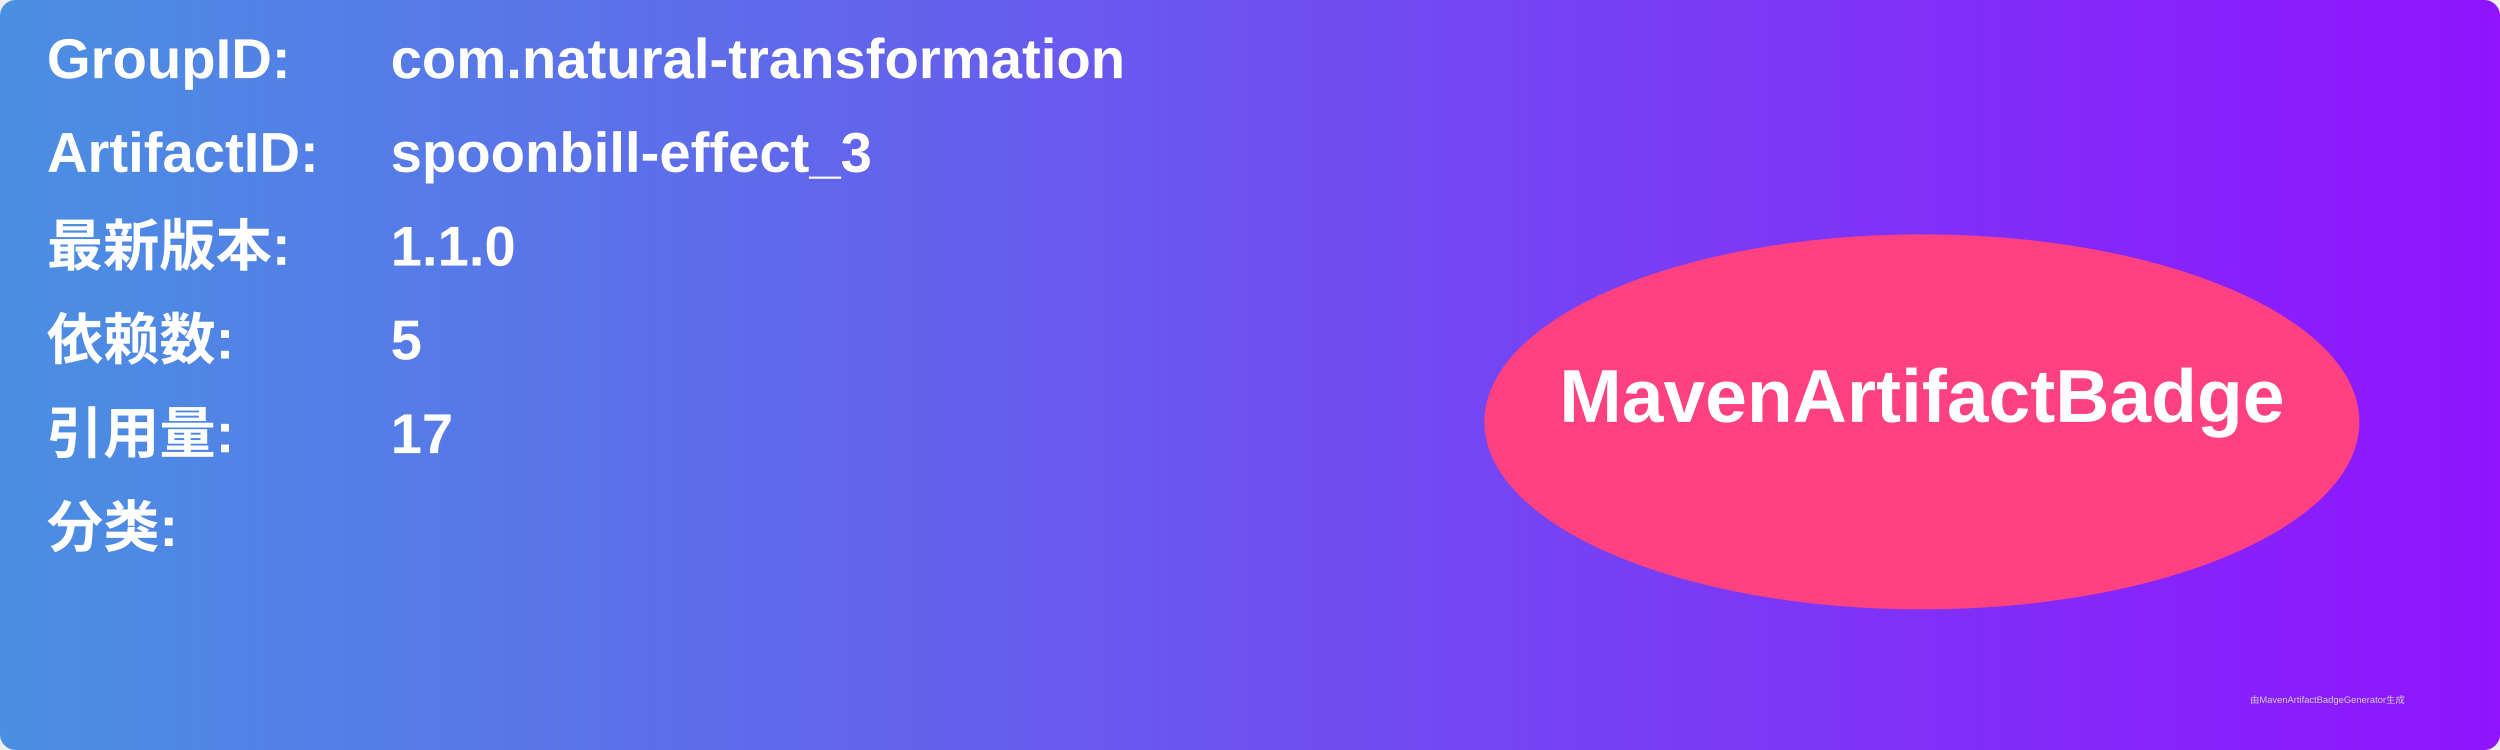
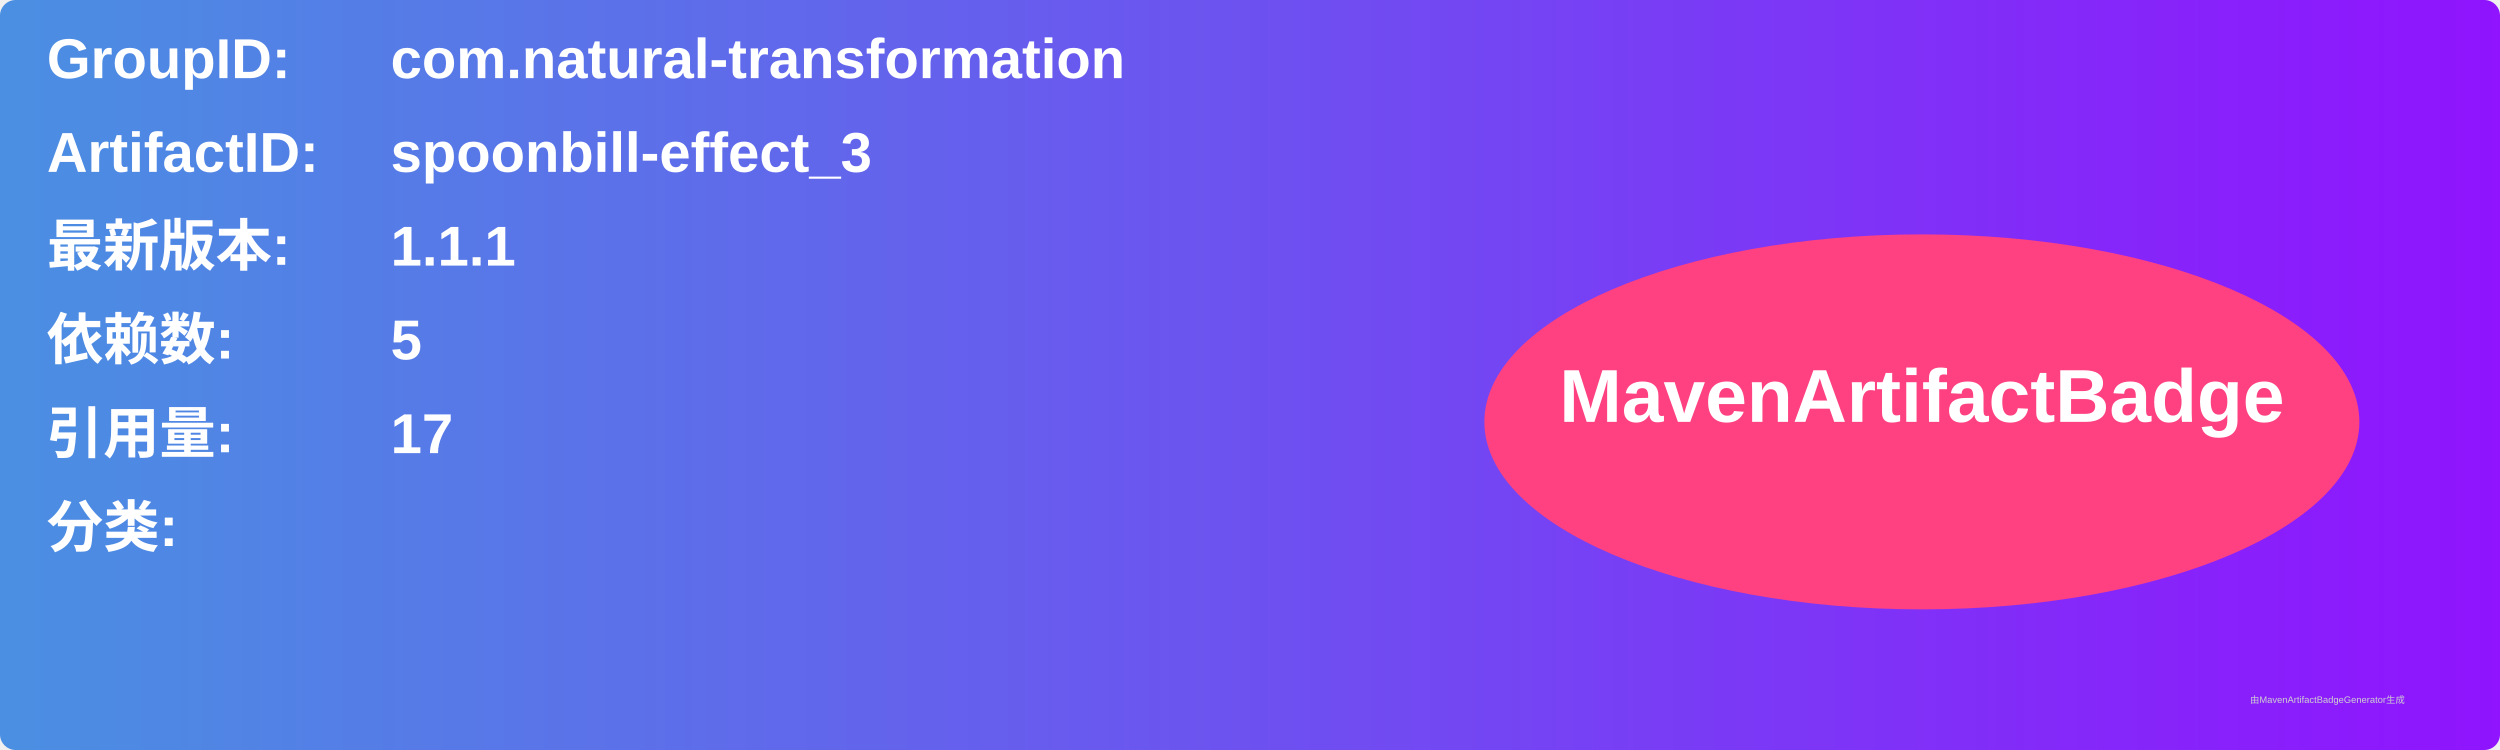
<svg xmlns="http://www.w3.org/2000/svg" width="800" height="240" viewBox="0 0 800 240">
  <linearGradient id="grad" x1="0%" y1="0%" x2="100%" y2="0%">
    <stop offset="0%" stop-color="#4a90e2" />
    <stop offset="100%" stop-color="#9013fe" />
  </linearGradient>
  <rect width="100%" height="100%" rx="5" ry="5" fill="url(#grad)" />
  <g transform="translate(15, 15)">
    <text x="0" y="10" font-family="Arial" font-size="18" fill="white" font-weight="bold" width="260">GroupID:</text>
    <text x="110" y="10" font-family="Arial" font-size="18" fill="white" font-weight="bold" width="460">com.natural-transformation</text>
    <text x="0" y="40" font-family="Arial" font-size="18" fill="white" font-weight="bold" width="260">ArtifactID:</text>
    <text x="110" y="40" font-family="Arial" font-size="18" fill="white" font-weight="bold" width="460">spoonbill-effect_3</text>
    <text x="0" y="70" font-family="Arial" font-size="18" fill="white" font-weight="bold">最新版本:</text>
    <text x="110" y="70" font-family="Arial" font-size="18" fill="white" font-weight="bold">
-       <tspan font-weight="bold">1.1.0</tspan>
+       <tspan font-weight="bold">1.1.1</tspan>
    </text>
    <text x="0" y="100" font-family="Arial" font-size="18" fill="white" font-weight="bold">依赖数: </text>
    <text x="110" y="100" font-family="Arial" font-size="18" fill="white">
      <tspan font-weight="bold">5</tspan>
    </text>
    <text x="0" y="130" font-family="Arial" font-size="18" fill="white" font-weight="bold">引用量: </text>
    <text x="110" y="130" font-family="Arial" font-size="18" fill="white">
      <tspan font-weight="bold">17</tspan>
    </text>
    <text x="0" y="160" font-family="Arial" font-size="18" fill="white" font-weight="bold">分类:</text>
    <text x="10" y="190" font-family="Arial" font-size="10" fill="white">
      <tspan font-weight="bold" />
    </text>
    <ellipse cx="600" cy="120" rx="140" ry="60" fill="#ff4081" />
    <text x="600" y="120" text-anchor="middle" font-family="Arial" font-size="24" fill="white" font-weight="bold">MavenArtifactBadge</text>
  </g>
  <text x="720" y="225" font-family="Arial" font-size="3" fill="#d0d0d0">由MavenArtifactBadgeGenerator生成</text>
</svg>
